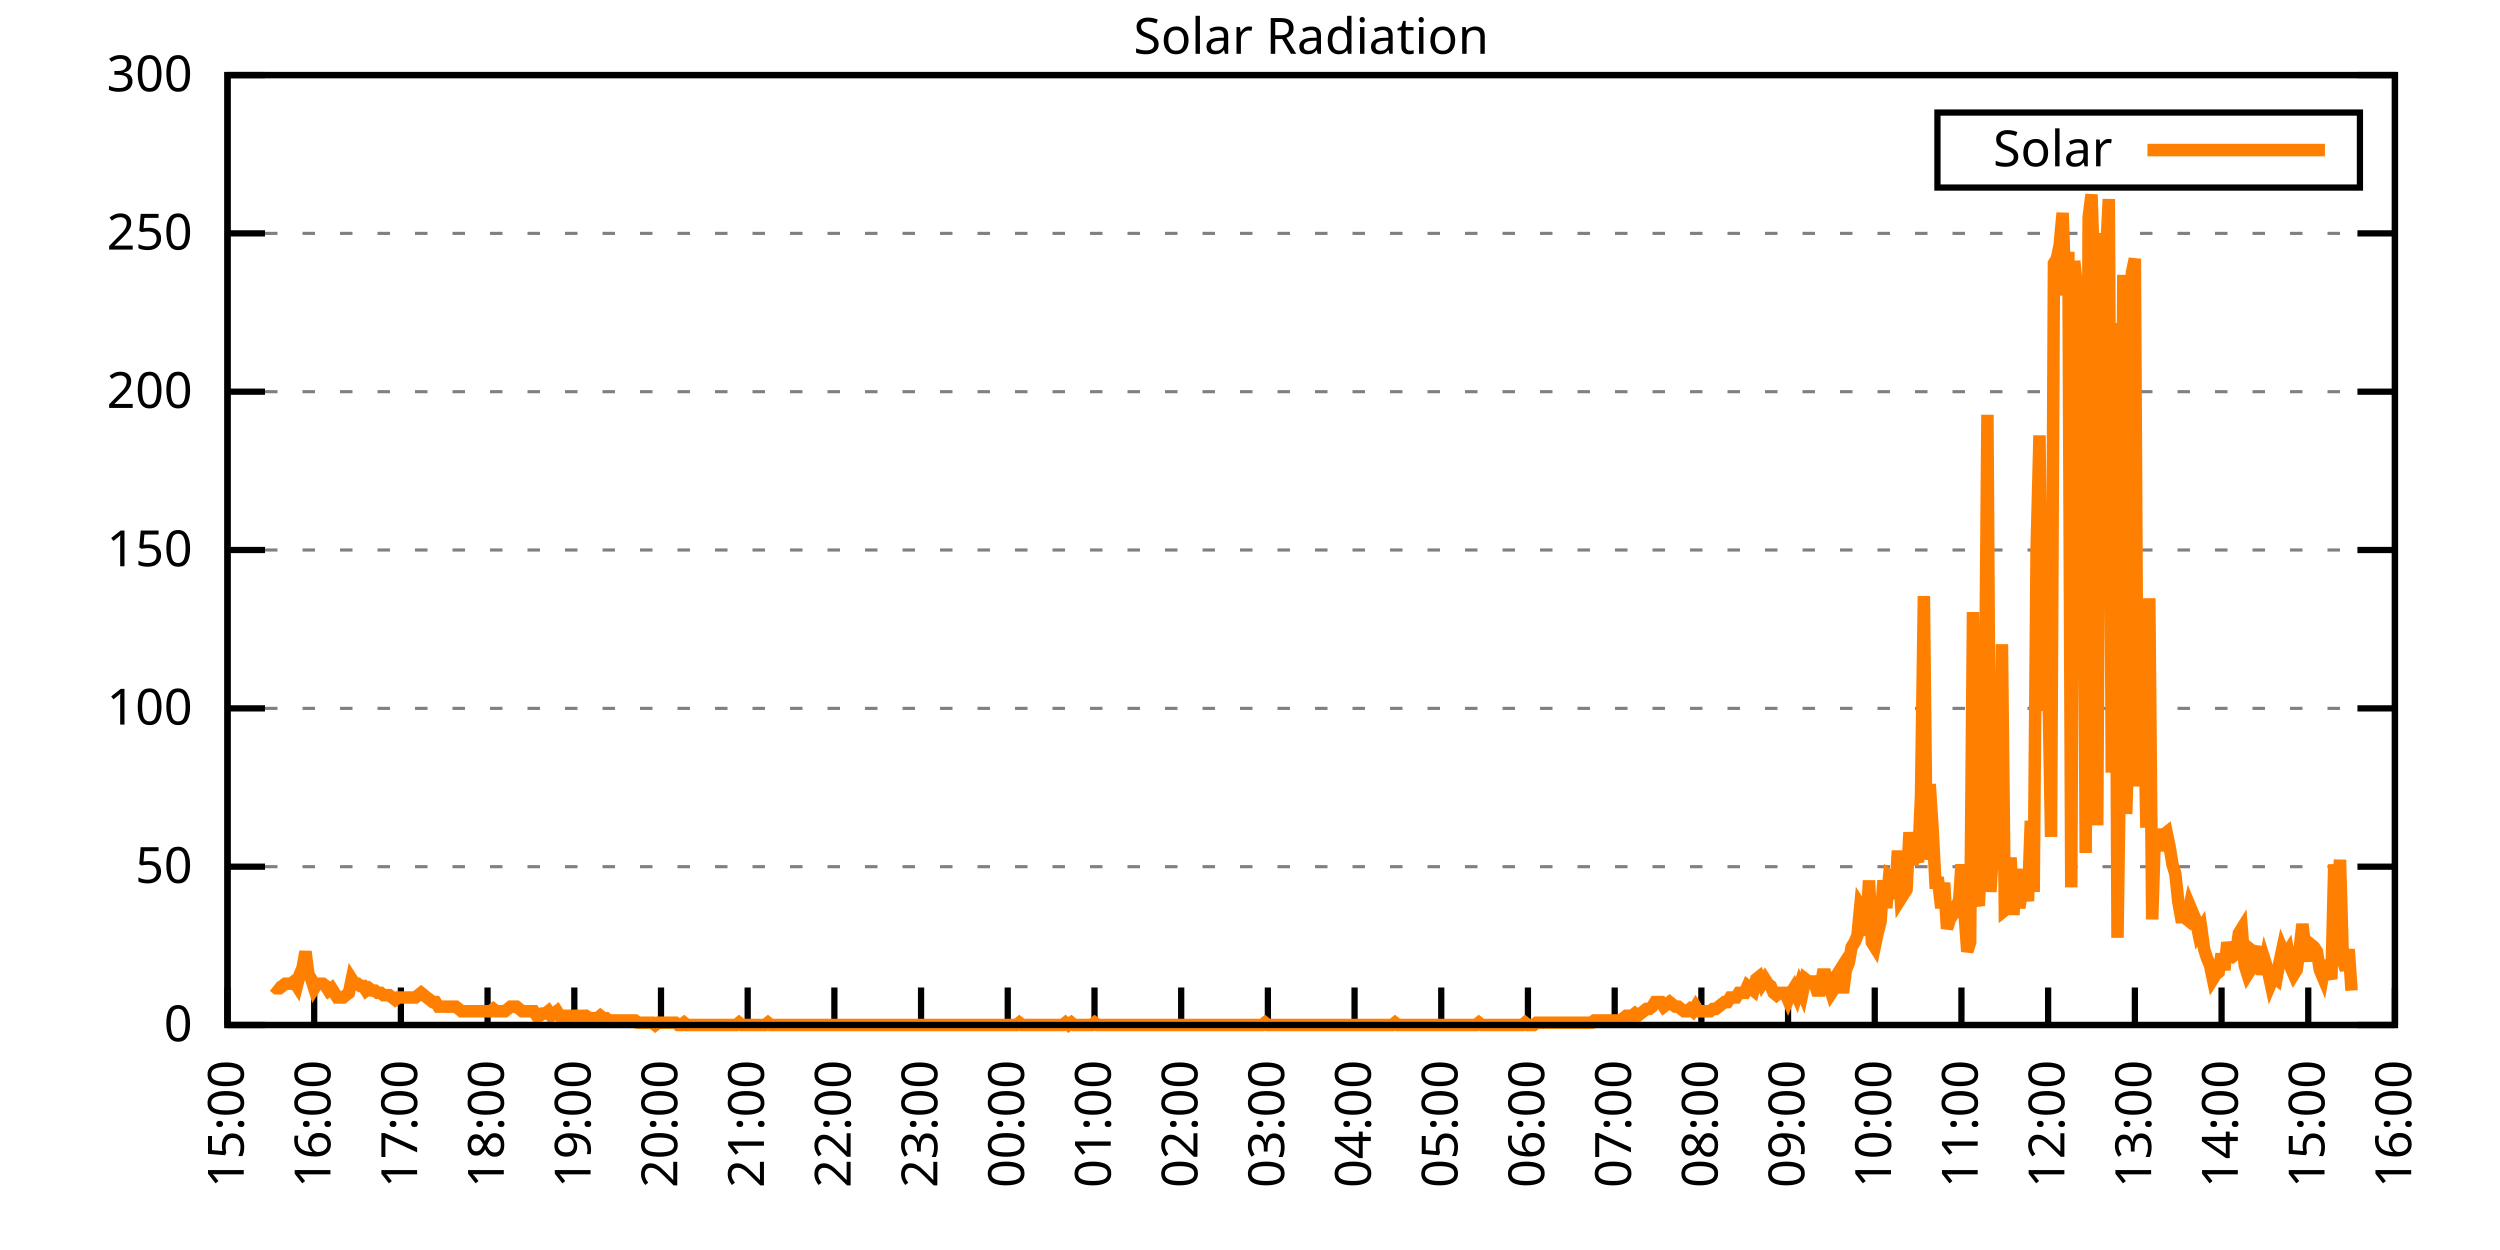
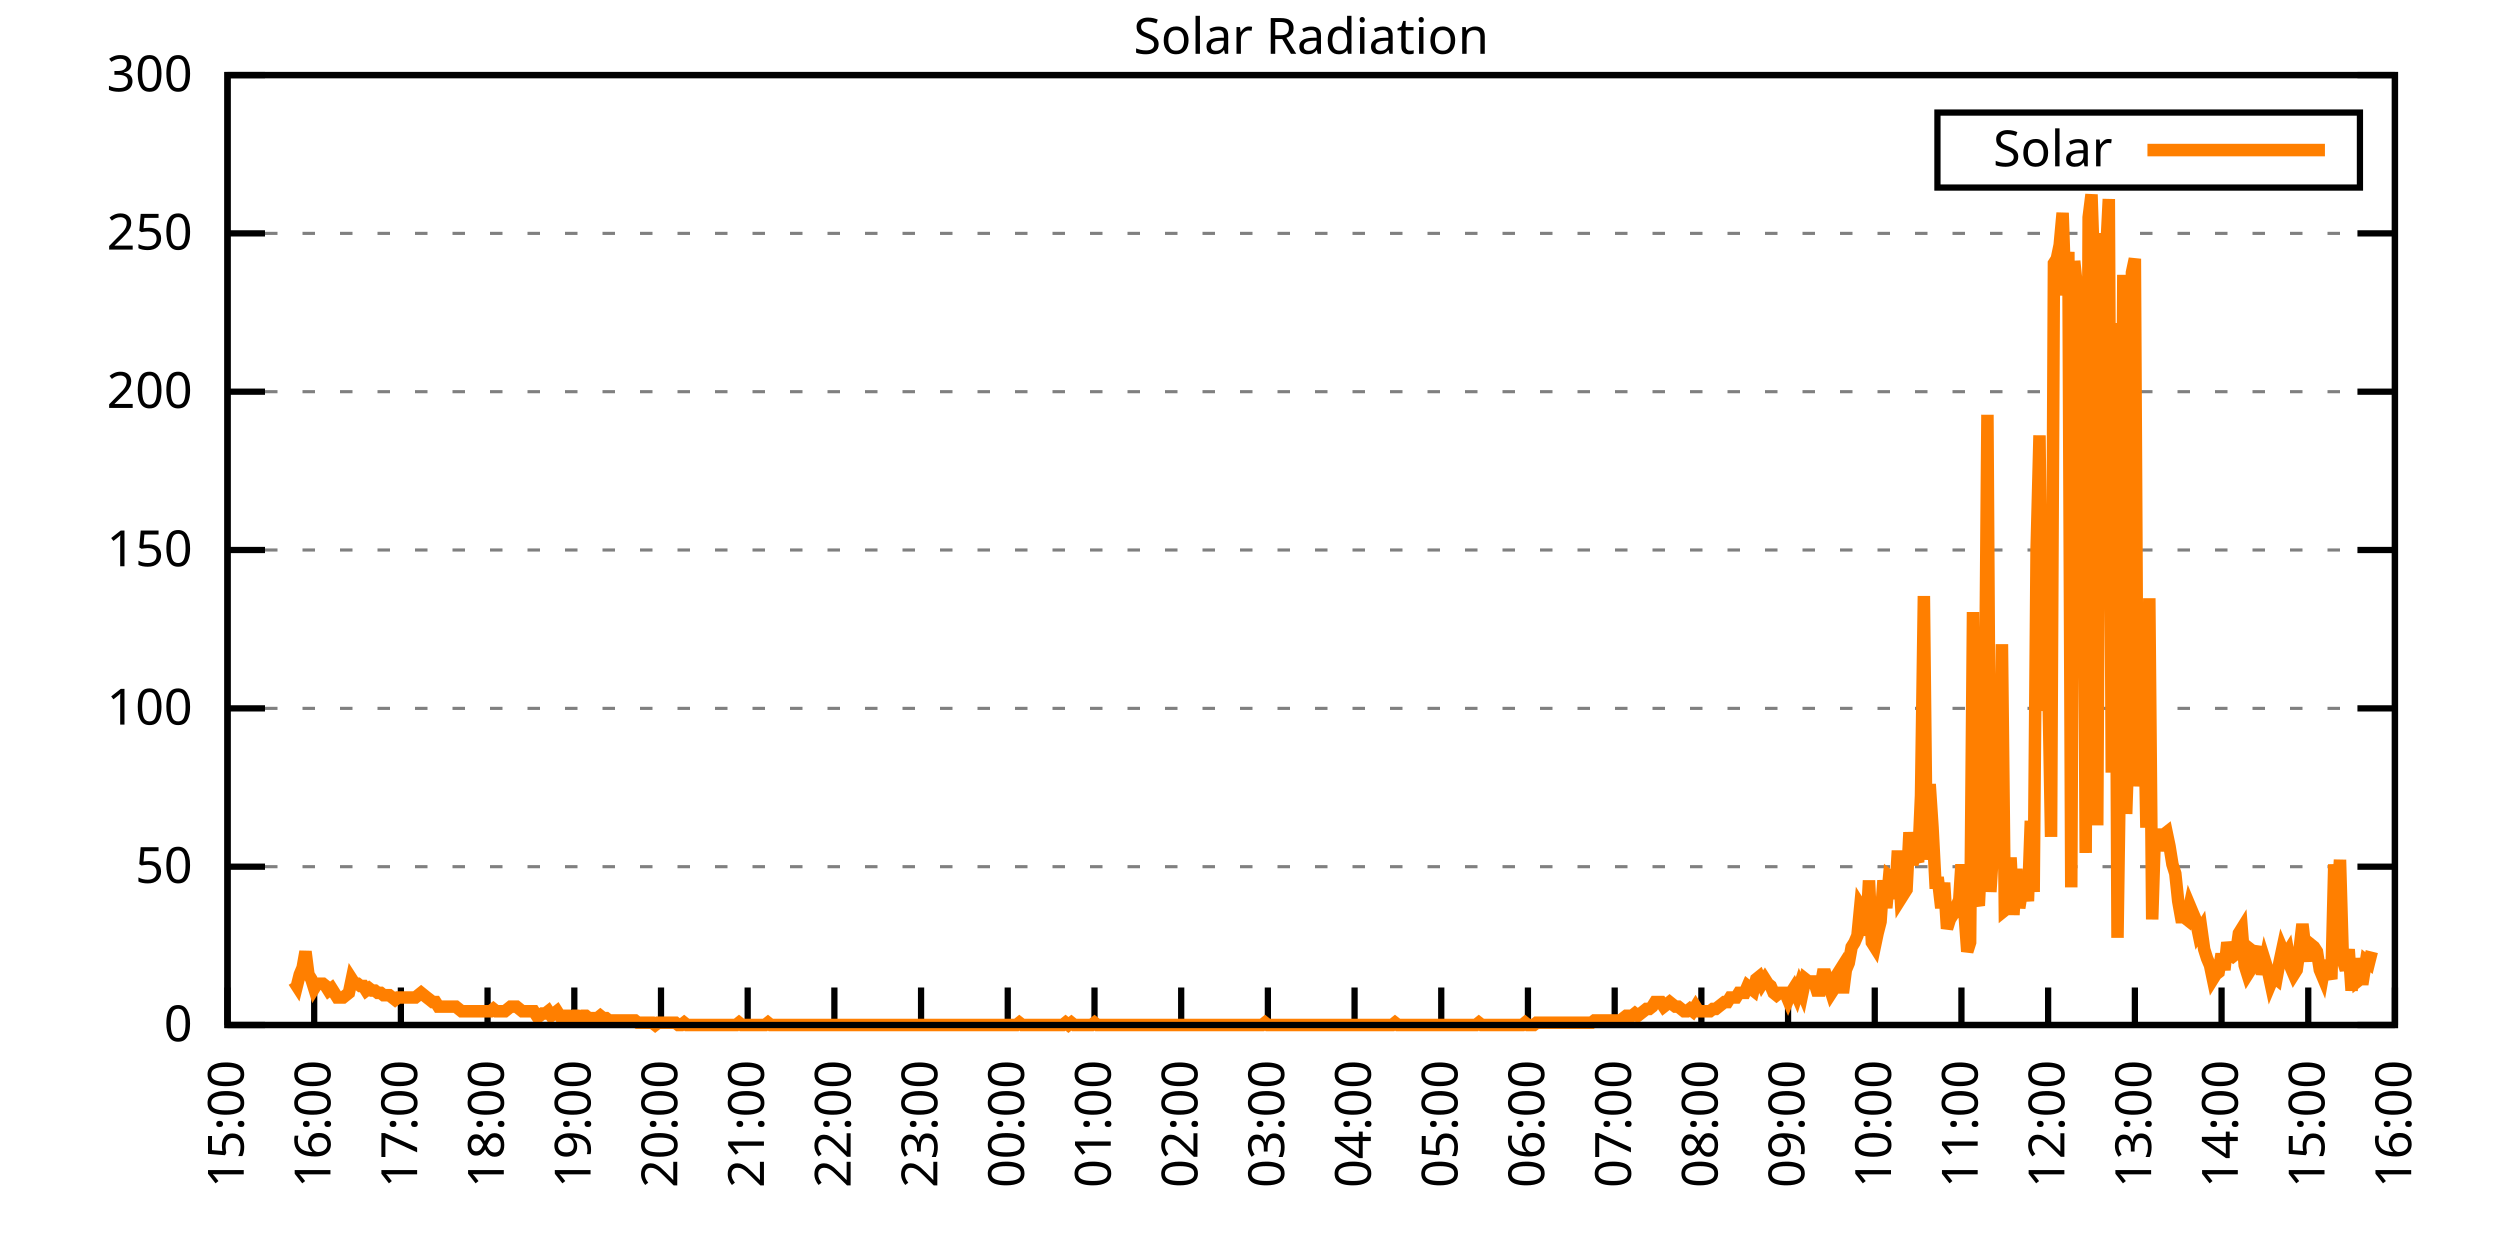
<svg xmlns="http://www.w3.org/2000/svg" xmlns:xlink="http://www.w3.org/1999/xlink" width="400" height="200" viewBox="0 0 400 200">
  <g id="gnuplot_canvas">
    <rect x="0" y="0" width="400" height="200" fill="none" />
    <defs>
      <circle id="gpDot" r="0.5" stroke-width="0.5" stroke="currentColor" />
      <path id="gpPt0" stroke-width="0.333" stroke="currentColor" d="M-1,0 h2 M0,-1 v2" />
      <path id="gpPt1" stroke-width="0.333" stroke="currentColor" d="M-1,-1 L1,1 M1,-1 L-1,1" />
      <path id="gpPt2" stroke-width="0.333" stroke="currentColor" d="M-1,0 L1,0 M0,-1 L0,1 M-1,-1 L1,1 M-1,1 L1,-1" />
      <rect id="gpPt3" stroke-width="0.333" stroke="currentColor" x="-1" y="-1" width="2" height="2" />
      <rect id="gpPt4" stroke-width="0.333" stroke="currentColor" fill="currentColor" x="-1" y="-1" width="2" height="2" />
      <circle id="gpPt5" stroke-width="0.333" stroke="currentColor" cx="0" cy="0" r="1" />
      <use xlink:href="#gpPt5" id="gpPt6" fill="currentColor" stroke="none" />
      <path id="gpPt7" stroke-width="0.333" stroke="currentColor" d="M0,-1.33 L-1.33,0.67 L1.33,0.67 z" />
      <use xlink:href="#gpPt7" id="gpPt8" fill="currentColor" stroke="none" />
      <use xlink:href="#gpPt7" id="gpPt9" stroke="currentColor" transform="rotate(180)" />
      <use xlink:href="#gpPt9" id="gpPt10" fill="currentColor" stroke="none" />
      <use xlink:href="#gpPt3" id="gpPt11" stroke="currentColor" transform="rotate(45)" />
      <use xlink:href="#gpPt11" id="gpPt12" fill="currentColor" stroke="none" />
      <path id="gpPt13" stroke-width="0.333" stroke="currentColor" d="M0,1.330 L1.265,0.411 L0.782,-1.067 L-0.782,-1.076 L-1.265,0.411 z" />
      <use xlink:href="#gpPt13" id="gpPt14" fill="currentColor" stroke="none" />
      <filter id="textbox" filterUnits="objectBoundingBox" x="0" y="0" height="1" width="1">
        <feFlood flood-color="white" flood-opacity="1" result="bgnd" />
        <feComposite in="SourceGraphic" in2="bgnd" operator="atop" />
      </filter>
      <filter id="greybox" filterUnits="objectBoundingBox" x="0" y="0" height="1" width="1">
        <feFlood flood-color="lightgrey" flood-opacity="1" result="grey" />
        <feComposite in="SourceGraphic" in2="grey" operator="atop" />
      </filter>
    </defs>
    <g fill="none" color="white" stroke="currentColor" stroke-width="1.00" stroke-linecap="butt" stroke-linejoin="miter">
</g>
    <g fill="none" color="black" stroke="currentColor" stroke-width="1.00" stroke-linecap="butt" stroke-linejoin="miter">
      <g stroke="none" shape-rendering="crispEdges">
        <polygon fill="rgb(255, 255, 255)" points="36.40,164.00 383.18,164.00 383.18,12.02 36.40,12.02 " />
      </g>
    </g>
    <g fill="none" color="black" stroke="currentColor" stroke-width="1.00" stroke-linecap="butt" stroke-linejoin="miter">
</g>
    <g fill="none" color="black" stroke="black" stroke-width="0.50" stroke-linecap="butt" stroke-linejoin="miter">
</g>
    <g fill="none" color="gray" stroke="currentColor" stroke-width="0.50" stroke-linecap="butt" stroke-linejoin="miter">
      <path stroke="gray" stroke-dasharray="2,4" class="gridline" d="M36.40,164.00 L383.19,164.00  " />
    </g>
    <g fill="none" color="gray" stroke="gray" stroke-width="1.00" stroke-linecap="butt" stroke-linejoin="miter">
</g>
    <g fill="none" color="black" stroke="currentColor" stroke-width="1.00" stroke-linecap="butt" stroke-linejoin="miter">
      <path stroke="black" d="M36.40,164.00 L42.40,164.00 M383.19,164.00 L377.19,164.00  " />
      <g transform="translate(30.80,166.60)" stroke="none" fill="black" font-family="Sans" font-size="8.00" text-anchor="end">
        <text>
          <tspan font-family="Sans"> 0</tspan>
        </text>
      </g>
    </g>
    <g fill="none" color="black" stroke="currentColor" stroke-width="1.00" stroke-linecap="butt" stroke-linejoin="miter">
</g>
    <g fill="none" color="black" stroke="black" stroke-width="0.50" stroke-linecap="butt" stroke-linejoin="miter">
</g>
    <g fill="none" color="gray" stroke="currentColor" stroke-width="0.50" stroke-linecap="butt" stroke-linejoin="miter">
      <path stroke="gray" stroke-dasharray="2,4" class="gridline" d="M36.40,138.67 L383.19,138.67  " />
    </g>
    <g fill="none" color="gray" stroke="gray" stroke-width="1.00" stroke-linecap="butt" stroke-linejoin="miter">
</g>
    <g fill="none" color="black" stroke="currentColor" stroke-width="1.00" stroke-linecap="butt" stroke-linejoin="miter">
      <path stroke="black" d="M36.40,138.67 L42.40,138.67 M383.19,138.67 L377.19,138.67  " />
      <g transform="translate(30.80,141.27)" stroke="none" fill="black" font-family="Sans" font-size="8.00" text-anchor="end">
        <text>
          <tspan font-family="Sans"> 50</tspan>
        </text>
      </g>
    </g>
    <g fill="none" color="black" stroke="currentColor" stroke-width="1.00" stroke-linecap="butt" stroke-linejoin="miter">
</g>
    <g fill="none" color="black" stroke="black" stroke-width="0.50" stroke-linecap="butt" stroke-linejoin="miter">
</g>
    <g fill="none" color="gray" stroke="currentColor" stroke-width="0.50" stroke-linecap="butt" stroke-linejoin="miter">
      <path stroke="gray" stroke-dasharray="2,4" class="gridline" d="M36.40,113.34 L383.19,113.34  " />
    </g>
    <g fill="none" color="gray" stroke="gray" stroke-width="1.00" stroke-linecap="butt" stroke-linejoin="miter">
</g>
    <g fill="none" color="black" stroke="currentColor" stroke-width="1.00" stroke-linecap="butt" stroke-linejoin="miter">
      <path stroke="black" d="M36.40,113.34 L42.40,113.34 M383.19,113.34 L377.19,113.34  " />
      <g transform="translate(30.80,115.94)" stroke="none" fill="black" font-family="Sans" font-size="8.00" text-anchor="end">
        <text>
          <tspan font-family="Sans"> 100</tspan>
        </text>
      </g>
    </g>
    <g fill="none" color="black" stroke="currentColor" stroke-width="1.00" stroke-linecap="butt" stroke-linejoin="miter">
</g>
    <g fill="none" color="black" stroke="black" stroke-width="0.50" stroke-linecap="butt" stroke-linejoin="miter">
</g>
    <g fill="none" color="gray" stroke="currentColor" stroke-width="0.50" stroke-linecap="butt" stroke-linejoin="miter">
      <path stroke="gray" stroke-dasharray="2,4" class="gridline" d="M36.40,88.00 L383.19,88.00  " />
    </g>
    <g fill="none" color="gray" stroke="gray" stroke-width="1.00" stroke-linecap="butt" stroke-linejoin="miter">
</g>
    <g fill="none" color="black" stroke="currentColor" stroke-width="1.00" stroke-linecap="butt" stroke-linejoin="miter">
      <path stroke="black" d="M36.40,88.00 L42.40,88.00 M383.19,88.00 L377.19,88.00  " />
      <g transform="translate(30.80,90.60)" stroke="none" fill="black" font-family="Sans" font-size="8.00" text-anchor="end">
        <text>
          <tspan font-family="Sans"> 150</tspan>
        </text>
      </g>
    </g>
    <g fill="none" color="black" stroke="currentColor" stroke-width="1.00" stroke-linecap="butt" stroke-linejoin="miter">
</g>
    <g fill="none" color="black" stroke="black" stroke-width="0.50" stroke-linecap="butt" stroke-linejoin="miter">
</g>
    <g fill="none" color="gray" stroke="currentColor" stroke-width="0.50" stroke-linecap="butt" stroke-linejoin="miter">
      <path stroke="gray" stroke-dasharray="2,4" class="gridline" d="M36.40,62.67 L383.19,62.67  " />
    </g>
    <g fill="none" color="gray" stroke="gray" stroke-width="1.00" stroke-linecap="butt" stroke-linejoin="miter">
</g>
    <g fill="none" color="black" stroke="currentColor" stroke-width="1.00" stroke-linecap="butt" stroke-linejoin="miter">
      <path stroke="black" d="M36.40,62.67 L42.40,62.67 M383.19,62.67 L377.19,62.67  " />
      <g transform="translate(30.80,65.27)" stroke="none" fill="black" font-family="Sans" font-size="8.00" text-anchor="end">
        <text>
          <tspan font-family="Sans"> 200</tspan>
        </text>
      </g>
    </g>
    <g fill="none" color="black" stroke="currentColor" stroke-width="1.00" stroke-linecap="butt" stroke-linejoin="miter">
</g>
    <g fill="none" color="black" stroke="black" stroke-width="0.50" stroke-linecap="butt" stroke-linejoin="miter">
</g>
    <g fill="none" color="gray" stroke="currentColor" stroke-width="0.50" stroke-linecap="butt" stroke-linejoin="miter">
      <path stroke="gray" stroke-dasharray="2,4" class="gridline" d="M36.40,37.34 L383.19,37.34  " />
    </g>
    <g fill="none" color="gray" stroke="gray" stroke-width="1.00" stroke-linecap="butt" stroke-linejoin="miter">
</g>
    <g fill="none" color="black" stroke="currentColor" stroke-width="1.00" stroke-linecap="butt" stroke-linejoin="miter">
      <path stroke="black" d="M36.40,37.34 L42.40,37.34 M383.19,37.34 L377.19,37.34  " />
      <g transform="translate(30.80,39.94)" stroke="none" fill="black" font-family="Sans" font-size="8.00" text-anchor="end">
        <text>
          <tspan font-family="Sans"> 250</tspan>
        </text>
      </g>
    </g>
    <g fill="none" color="black" stroke="currentColor" stroke-width="1.00" stroke-linecap="butt" stroke-linejoin="miter">
</g>
    <g fill="none" color="black" stroke="black" stroke-width="0.50" stroke-linecap="butt" stroke-linejoin="miter">
</g>
    <g fill="none" color="gray" stroke="currentColor" stroke-width="0.50" stroke-linecap="butt" stroke-linejoin="miter">
      <path stroke="gray" stroke-dasharray="2,4" class="gridline" d="M36.40,12.01 L383.19,12.01  " />
    </g>
    <g fill="none" color="gray" stroke="gray" stroke-width="1.00" stroke-linecap="butt" stroke-linejoin="miter">
</g>
    <g fill="none" color="black" stroke="currentColor" stroke-width="1.00" stroke-linecap="butt" stroke-linejoin="miter">
      <path stroke="black" d="M36.40,12.01 L42.40,12.01 M383.19,12.01 L377.19,12.01  " />
      <g transform="translate(30.80,14.61)" stroke="none" fill="black" font-family="Sans" font-size="8.00" text-anchor="end">
        <text>
          <tspan font-family="Sans"> 300</tspan>
        </text>
      </g>
    </g>
    <g fill="none" color="black" stroke="currentColor" stroke-width="1.00" stroke-linecap="butt" stroke-linejoin="miter">
      <path stroke="black" d="M36.40,164.00 L36.40,158.00  " />
      <g transform="translate(39.00,169.60) rotate(270.00)" stroke="none" fill="black" font-family="Sans" font-size="8.00" text-anchor="end">
        <text>
          <tspan font-family="Sans">15:00</tspan>
        </text>
      </g>
    </g>
    <g fill="none" color="black" stroke="currentColor" stroke-width="1.00" stroke-linecap="butt" stroke-linejoin="miter">
      <path stroke="black" d="M50.27,164.00 L50.27,158.00  " />
      <g transform="translate(52.87,169.60) rotate(270.00)" stroke="none" fill="black" font-family="Sans" font-size="8.00" text-anchor="end">
        <text>
          <tspan font-family="Sans">16:00</tspan>
        </text>
      </g>
    </g>
    <g fill="none" color="black" stroke="currentColor" stroke-width="1.00" stroke-linecap="butt" stroke-linejoin="miter">
      <path stroke="black" d="M64.14,164.00 L64.14,158.00  " />
      <g transform="translate(66.74,169.60) rotate(270.00)" stroke="none" fill="black" font-family="Sans" font-size="8.00" text-anchor="end">
        <text>
          <tspan font-family="Sans">17:00</tspan>
        </text>
      </g>
    </g>
    <g fill="none" color="black" stroke="currentColor" stroke-width="1.00" stroke-linecap="butt" stroke-linejoin="miter">
      <path stroke="black" d="M78.01,164.00 L78.01,158.00  " />
      <g transform="translate(80.61,169.60) rotate(270.00)" stroke="none" fill="black" font-family="Sans" font-size="8.00" text-anchor="end">
        <text>
          <tspan font-family="Sans">18:00</tspan>
        </text>
      </g>
    </g>
    <g fill="none" color="black" stroke="currentColor" stroke-width="1.00" stroke-linecap="butt" stroke-linejoin="miter">
      <path stroke="black" d="M91.89,164.00 L91.89,158.00  " />
      <g transform="translate(94.49,169.60) rotate(270.00)" stroke="none" fill="black" font-family="Sans" font-size="8.00" text-anchor="end">
        <text>
          <tspan font-family="Sans">19:00</tspan>
        </text>
      </g>
    </g>
    <g fill="none" color="black" stroke="currentColor" stroke-width="1.00" stroke-linecap="butt" stroke-linejoin="miter">
      <path stroke="black" d="M105.76,164.00 L105.76,158.00  " />
      <g transform="translate(108.36,169.60) rotate(270.00)" stroke="none" fill="black" font-family="Sans" font-size="8.00" text-anchor="end">
        <text>
          <tspan font-family="Sans">20:00</tspan>
        </text>
      </g>
    </g>
    <g fill="none" color="black" stroke="currentColor" stroke-width="1.00" stroke-linecap="butt" stroke-linejoin="miter">
      <path stroke="black" d="M119.63,164.00 L119.63,158.00  " />
      <g transform="translate(122.23,169.60) rotate(270.00)" stroke="none" fill="black" font-family="Sans" font-size="8.00" text-anchor="end">
        <text>
          <tspan font-family="Sans">21:00</tspan>
        </text>
      </g>
    </g>
    <g fill="none" color="black" stroke="currentColor" stroke-width="1.00" stroke-linecap="butt" stroke-linejoin="miter">
      <path stroke="black" d="M133.50,164.00 L133.50,158.00  " />
      <g transform="translate(136.10,169.60) rotate(270.00)" stroke="none" fill="black" font-family="Sans" font-size="8.00" text-anchor="end">
        <text>
          <tspan font-family="Sans">22:00</tspan>
        </text>
      </g>
    </g>
    <g fill="none" color="black" stroke="currentColor" stroke-width="1.00" stroke-linecap="butt" stroke-linejoin="miter">
      <path stroke="black" d="M147.37,164.00 L147.37,158.00  " />
      <g transform="translate(149.97,169.60) rotate(270.00)" stroke="none" fill="black" font-family="Sans" font-size="8.00" text-anchor="end">
        <text>
          <tspan font-family="Sans">23:00</tspan>
        </text>
      </g>
    </g>
    <g fill="none" color="black" stroke="currentColor" stroke-width="1.00" stroke-linecap="butt" stroke-linejoin="miter">
      <path stroke="black" d="M161.24,164.00 L161.24,158.00  " />
      <g transform="translate(163.84,169.60) rotate(270.00)" stroke="none" fill="black" font-family="Sans" font-size="8.00" text-anchor="end">
        <text>
          <tspan font-family="Sans">00:00</tspan>
        </text>
      </g>
    </g>
    <g fill="none" color="black" stroke="currentColor" stroke-width="1.00" stroke-linecap="butt" stroke-linejoin="miter">
      <path stroke="black" d="M175.12,164.00 L175.12,158.00  " />
      <g transform="translate(177.72,169.60) rotate(270.00)" stroke="none" fill="black" font-family="Sans" font-size="8.00" text-anchor="end">
        <text>
          <tspan font-family="Sans">01:00</tspan>
        </text>
      </g>
    </g>
    <g fill="none" color="black" stroke="currentColor" stroke-width="1.00" stroke-linecap="butt" stroke-linejoin="miter">
      <path stroke="black" d="M188.99,164.00 L188.99,158.00  " />
      <g transform="translate(191.59,169.60) rotate(270.00)" stroke="none" fill="black" font-family="Sans" font-size="8.00" text-anchor="end">
        <text>
          <tspan font-family="Sans">02:00</tspan>
        </text>
      </g>
    </g>
    <g fill="none" color="black" stroke="currentColor" stroke-width="1.00" stroke-linecap="butt" stroke-linejoin="miter">
      <path stroke="black" d="M202.86,164.00 L202.86,158.00  " />
      <g transform="translate(205.46,169.60) rotate(270.00)" stroke="none" fill="black" font-family="Sans" font-size="8.00" text-anchor="end">
        <text>
          <tspan font-family="Sans">03:00</tspan>
        </text>
      </g>
    </g>
    <g fill="none" color="black" stroke="currentColor" stroke-width="1.00" stroke-linecap="butt" stroke-linejoin="miter">
      <path stroke="black" d="M216.73,164.00 L216.73,158.00  " />
      <g transform="translate(219.33,169.60) rotate(270.00)" stroke="none" fill="black" font-family="Sans" font-size="8.00" text-anchor="end">
        <text>
          <tspan font-family="Sans">04:00</tspan>
        </text>
      </g>
    </g>
    <g fill="none" color="black" stroke="currentColor" stroke-width="1.00" stroke-linecap="butt" stroke-linejoin="miter">
      <path stroke="black" d="M230.60,164.00 L230.60,158.00  " />
      <g transform="translate(233.20,169.60) rotate(270.00)" stroke="none" fill="black" font-family="Sans" font-size="8.00" text-anchor="end">
        <text>
          <tspan font-family="Sans">05:00</tspan>
        </text>
      </g>
    </g>
    <g fill="none" color="black" stroke="currentColor" stroke-width="1.00" stroke-linecap="butt" stroke-linejoin="miter">
      <path stroke="black" d="M244.47,164.00 L244.47,158.00  " />
      <g transform="translate(247.07,169.60) rotate(270.00)" stroke="none" fill="black" font-family="Sans" font-size="8.00" text-anchor="end">
        <text>
          <tspan font-family="Sans">06:00</tspan>
        </text>
      </g>
    </g>
    <g fill="none" color="black" stroke="currentColor" stroke-width="1.00" stroke-linecap="butt" stroke-linejoin="miter">
      <path stroke="black" d="M258.35,164.00 L258.35,158.00  " />
      <g transform="translate(260.95,169.60) rotate(270.00)" stroke="none" fill="black" font-family="Sans" font-size="8.00" text-anchor="end">
        <text>
          <tspan font-family="Sans">07:00</tspan>
        </text>
      </g>
    </g>
    <g fill="none" color="black" stroke="currentColor" stroke-width="1.00" stroke-linecap="butt" stroke-linejoin="miter">
      <path stroke="black" d="M272.22,164.00 L272.22,158.00  " />
      <g transform="translate(274.82,169.60) rotate(270.00)" stroke="none" fill="black" font-family="Sans" font-size="8.00" text-anchor="end">
        <text>
          <tspan font-family="Sans">08:00</tspan>
        </text>
      </g>
    </g>
    <g fill="none" color="black" stroke="currentColor" stroke-width="1.00" stroke-linecap="butt" stroke-linejoin="miter">
      <path stroke="black" d="M286.09,164.00 L286.09,158.00  " />
      <g transform="translate(288.69,169.60) rotate(270.00)" stroke="none" fill="black" font-family="Sans" font-size="8.00" text-anchor="end">
        <text>
          <tspan font-family="Sans">09:00</tspan>
        </text>
      </g>
    </g>
    <g fill="none" color="black" stroke="currentColor" stroke-width="1.00" stroke-linecap="butt" stroke-linejoin="miter">
      <path stroke="black" d="M299.96,164.00 L299.96,158.00  " />
      <g transform="translate(302.56,169.60) rotate(270.00)" stroke="none" fill="black" font-family="Sans" font-size="8.00" text-anchor="end">
        <text>
          <tspan font-family="Sans">10:00</tspan>
        </text>
      </g>
    </g>
    <g fill="none" color="black" stroke="currentColor" stroke-width="1.00" stroke-linecap="butt" stroke-linejoin="miter">
      <path stroke="black" d="M313.83,164.00 L313.83,158.00  " />
      <g transform="translate(316.43,169.60) rotate(270.00)" stroke="none" fill="black" font-family="Sans" font-size="8.00" text-anchor="end">
        <text>
          <tspan font-family="Sans">11:00</tspan>
        </text>
      </g>
    </g>
    <g fill="none" color="black" stroke="currentColor" stroke-width="1.00" stroke-linecap="butt" stroke-linejoin="miter">
      <path stroke="black" d="M327.70,164.00 L327.70,158.00  " />
      <g transform="translate(330.30,169.60) rotate(270.00)" stroke="none" fill="black" font-family="Sans" font-size="8.00" text-anchor="end">
        <text>
          <tspan font-family="Sans">12:00</tspan>
        </text>
      </g>
    </g>
    <g fill="none" color="black" stroke="currentColor" stroke-width="1.00" stroke-linecap="butt" stroke-linejoin="miter">
      <path stroke="black" d="M341.58,164.00 L341.58,158.00  " />
      <g transform="translate(344.18,169.60) rotate(270.00)" stroke="none" fill="black" font-family="Sans" font-size="8.00" text-anchor="end">
        <text>
          <tspan font-family="Sans">13:00</tspan>
        </text>
      </g>
    </g>
    <g fill="none" color="black" stroke="currentColor" stroke-width="1.00" stroke-linecap="butt" stroke-linejoin="miter">
      <path stroke="black" d="M355.45,164.00 L355.45,158.00  " />
      <g transform="translate(358.05,169.60) rotate(270.00)" stroke="none" fill="black" font-family="Sans" font-size="8.00" text-anchor="end">
        <text>
          <tspan font-family="Sans">14:00</tspan>
        </text>
      </g>
    </g>
    <g fill="none" color="black" stroke="currentColor" stroke-width="1.00" stroke-linecap="butt" stroke-linejoin="miter">
      <path stroke="black" d="M369.32,164.00 L369.32,158.00  " />
      <g transform="translate(371.92,169.60) rotate(270.00)" stroke="none" fill="black" font-family="Sans" font-size="8.00" text-anchor="end">
        <text>
          <tspan font-family="Sans">15:00</tspan>
        </text>
      </g>
    </g>
    <g fill="none" color="black" stroke="currentColor" stroke-width="1.00" stroke-linecap="butt" stroke-linejoin="miter">
      <path stroke="black" d="M383.19,164.00 L383.19,158.00  " />
      <g transform="translate(385.79,169.60) rotate(270.00)" stroke="none" fill="black" font-family="Sans" font-size="8.00" text-anchor="end">
        <text>
          <tspan font-family="Sans">16:00</tspan>
        </text>
      </g>
    </g>
    <g fill="none" color="black" stroke="currentColor" stroke-width="1.00" stroke-linecap="butt" stroke-linejoin="miter">
</g>
    <g fill="none" color="black" stroke="currentColor" stroke-width="1.00" stroke-linecap="butt" stroke-linejoin="miter">
      <path stroke="black" d="M36.40,12.01 L36.40,164.00 L383.19,164.00 L383.19,12.01 L36.40,12.01 Z  " />
    </g>
    <g fill="none" color="black" stroke="currentColor" stroke-width="1.00" stroke-linecap="butt" stroke-linejoin="miter">
</g>
    <g fill="none" color="black" stroke="currentColor" stroke-width="1.00" stroke-linecap="butt" stroke-linejoin="miter">
      <path stroke="black" d="M309.99,30.01 L309.99,18.01 L377.59,18.01 L377.59,30.01 L309.99,30.01 Z  " />
    </g>
    <g id="Solar_Radiation_plot_1">
      <g fill="none" color="white" stroke="black" stroke-width="2.00" stroke-linecap="butt" stroke-linejoin="miter">
</g>
      <g fill="none" color="black" stroke="currentColor" stroke-width="2.00" stroke-linecap="butt" stroke-linejoin="miter">
        <g transform="translate(337.99,26.61)" stroke="none" fill="black" font-family="Sans" font-size="8.00" text-anchor="end">
          <text>
            <tspan font-family="Sans">Solar</tspan>
          </text>
        </g>
      </g>
      <g fill="none" color="black" stroke="currentColor" stroke-width="2.00" stroke-linecap="butt" stroke-linejoin="miter">
-         <path stroke="rgb(255, 127,   0)" d="M343.59,24.01 L371.99,24.01 M43.80,157.76 L44.26,158.13 L44.72,158.13 L45.19,157.76 L45.65,157.39 L46.11,157.39   L46.57,157.39 L47.03,157.03 L47.50,157.76 L47.96,155.92 L48.42,154.82 L48.88,152.25 L49.35,155.92 L49.81,156.66   L50.27,158.13 L50.73,157.39 L51.20,157.39 L51.66,157.39 L52.12,157.76 L52.58,158.49 L53.05,158.13 L53.51,158.86   L53.97,159.60 L54.43,159.60 L54.90,159.60 L55.36,159.23 L55.82,158.86 L56.28,156.66 L56.75,157.39 L57.21,157.39   L57.67,157.76 L58.13,157.76 L58.59,158.49 L59.06,158.13 L59.52,158.49 L59.98,158.49 L60.44,158.86 L60.91,158.86   L61.37,159.23 L61.83,159.23 L62.29,159.23 L62.76,159.60 L63.22,159.96 L63.68,159.60 L64.14,159.60 L64.61,159.60   L65.07,159.60 L65.53,159.60 L65.99,159.60 L66.46,159.60 L66.92,159.23 L67.38,158.86 L67.84,159.23 L68.30,159.60   L68.77,159.96 L69.23,160.33 L69.69,160.33 L70.15,161.06 L70.62,161.06 L71.08,161.06 L71.54,161.06 L72.00,161.06   L72.47,161.06 L72.93,161.06 L73.39,161.43 L73.85,161.80 L74.32,161.80 L74.78,161.80 L75.24,161.80 L75.70,161.80   L76.17,161.80 L76.63,161.80 L77.09,161.80 L77.55,161.80 L78.01,161.80 L78.48,161.80 L78.94,161.43 L79.40,161.80   L79.86,161.80 L80.33,161.80 L80.79,161.80 L81.25,161.43 L81.71,161.06 L82.18,161.06 L82.64,161.06 L83.10,161.43   L83.56,161.80 L84.03,161.80 L84.49,161.80 L84.95,161.80 L85.41,161.80 L85.88,162.53 L86.34,162.53 L86.80,162.16   L87.26,162.16 L87.72,161.80 L88.19,162.53 L88.65,162.16 L89.11,161.80 L89.57,162.53 L90.04,162.53 L90.50,162.53   L90.96,162.53 L91.42,162.90 L91.89,162.53 L92.35,162.53 L92.81,162.90 L93.27,162.53 L93.74,162.53 L94.20,162.90   L94.66,162.90 L95.12,162.90 L95.59,162.90 L96.05,162.53 L96.51,162.90 L96.97,162.90 L97.44,163.27 L97.90,163.27   L98.36,163.27 L98.82,163.27 L99.28,163.27 L99.75,163.27 L100.21,163.27 L100.67,163.27 L101.13,163.27 L101.60,163.27   L102.06,163.63 L102.52,163.63 L102.98,163.63 L103.45,163.63 L103.91,163.63 L104.37,163.63 L104.83,164.00 L105.30,163.63   L105.76,163.63 L106.22,163.63 L106.68,163.63 L107.15,163.63 L107.61,163.63 L108.07,163.63 L108.53,164.00 L108.99,164.00   L109.46,163.63 L109.92,164.00 L110.38,164.00 L110.84,164.00 L111.31,164.00 L111.77,164.00 L112.23,164.00 L112.69,164.00   L113.16,164.00 L113.62,164.00 L114.08,164.00 L114.54,164.00 L115.01,164.00 L115.47,164.00 L115.93,164.00 L116.39,164.00   L116.86,164.00 L117.32,164.00 L117.78,164.00 L118.24,163.63 L118.70,164.00 L119.17,164.00 L119.63,164.00 L120.09,164.00   L120.55,164.00 L121.02,164.00 L121.48,164.00 L121.94,164.00 L122.40,164.00 L122.87,163.63 L123.33,164.00 L123.79,164.00   L124.25,164.00 L124.72,164.00 L125.18,164.00 L125.64,164.00 L126.10,164.00 L126.57,164.00 L127.03,164.00 L127.49,164.00   L127.95,164.00 L128.41,164.00 L128.88,164.00 L129.34,164.00 L129.80,164.00 L130.26,164.00 L130.73,164.00 L131.19,164.00   L131.65,164.00 L132.11,164.00 L132.58,164.00 L133.04,164.00 L133.50,164.00 L133.96,164.00 L134.43,164.00 L134.89,164.00   L135.35,164.00 L135.81,164.00 L136.28,164.00 L136.74,164.00 L137.20,164.00 L137.66,164.00 L138.13,164.00 L138.59,164.00   L139.05,164.00 L139.51,164.00 L139.97,164.00 L140.44,164.00 L140.90,164.00 L141.36,164.00 L141.82,164.00 L142.29,164.00   L142.75,164.00 L143.21,164.00 L143.67,164.00 L144.14,164.00 L144.60,164.00 L145.06,164.00 L145.52,164.00 L145.99,164.00   L146.45,164.00 L146.91,164.00 L147.37,164.00 L147.84,164.00 L148.30,164.00 L148.76,164.00 L149.22,164.00 L149.68,164.00   L150.15,164.00 L150.61,164.00 L151.07,164.00 L151.53,164.00 L152.00,164.00 L152.46,164.00 L152.92,164.00 L153.38,164.00   L153.85,164.00 L154.31,164.00 L154.77,164.00 L155.23,164.00 L155.70,164.00 L156.16,164.00 L156.62,164.00 L157.08,164.00   L157.55,164.00 L158.01,164.00 L158.47,164.00 L158.93,164.00 L159.39,164.00 L159.86,164.00 L160.32,164.00 L160.78,164.00   L161.24,164.00 L161.71,164.00 L162.17,164.00 L162.63,164.00 L163.09,163.63 L163.56,164.00 L164.02,164.00 L164.48,164.00   L164.94,164.00 L165.41,164.00 L165.87,164.00 L166.33,164.00 L166.79,164.00 L167.26,164.00 L167.72,164.00 L168.18,164.00   L168.64,164.00 L169.10,164.00 L169.57,164.00 L170.03,164.00 L170.49,163.63 L170.95,164.00 L171.42,163.63 L171.88,164.00   L172.34,164.00 L172.80,164.00 L173.27,164.00 L173.73,164.00 L174.19,164.00 L174.65,164.00 L175.12,163.63 L175.58,164.00   L176.04,164.00 L176.50,164.00 L176.97,164.00 L177.43,164.00 L177.89,164.00 L178.35,164.00 L178.82,164.00 L179.28,164.00   L179.74,164.00 L180.20,164.00 L180.66,164.00 L181.13,164.00 L181.59,164.00 L182.05,164.00 L182.51,164.00 L182.98,164.00   L183.44,164.00 L183.90,164.00 L184.36,164.00 L184.83,164.00 L185.29,164.00 L185.75,164.00 L186.21,164.00 L186.68,164.00   L187.14,164.00 L187.60,164.00 L188.06,164.00 L188.53,164.00 L188.99,164.00 L189.45,164.00 L189.91,164.00 L190.37,164.00   L190.84,164.00 L191.30,164.00 L191.76,164.00 L192.22,164.00 L192.69,164.00 L193.15,164.00 L193.61,164.00 L194.07,164.00   L194.54,164.00 L195.00,164.00 L195.46,164.00 L195.92,164.00 L196.39,164.00 L196.85,164.00 L197.31,164.00 L197.77,164.00   L198.24,164.00 L198.70,164.00 L199.16,164.00 L199.62,164.00 L200.08,164.00 L200.55,164.00 L201.01,164.00 L201.47,164.00   L201.93,164.00 L202.40,163.63 L202.86,164.00 L203.32,164.00 L203.78,164.00 L204.25,164.00 L204.71,164.00 L205.17,164.00   L205.63,164.00 L206.10,164.00 L206.56,164.00 L207.02,164.00 L207.48,164.00 L207.95,164.00 L208.41,164.00 L208.87,164.00   L209.33,164.00 L209.80,164.00 L210.26,164.00 L210.72,164.00 L211.18,164.00 L211.64,164.00 L212.11,164.00 L212.57,164.00   L213.03,164.00 L213.49,164.00 L213.96,164.00 L214.42,164.00 L214.88,164.00 L215.34,164.00 L215.81,164.00 L216.27,164.00   L216.73,164.00 L217.19,164.00 L217.66,164.00 L218.12,164.00 L218.58,164.00 L219.04,164.00 L219.51,164.00 L219.97,164.00   L220.43,164.00 L220.89,164.00 L221.35,164.00 L221.82,164.00 L222.28,164.00 L222.74,164.00 L223.20,163.63 L223.67,164.00   L224.13,164.00 L224.59,164.00 L225.05,164.00 L225.52,164.00 L225.98,164.00 L226.44,164.00 L226.90,164.00 L227.37,164.00   L227.83,164.00 L228.29,164.00 L228.75,164.00 L229.22,164.00 L229.68,164.00 L230.14,164.00 L230.60,164.00 L231.06,164.00   L231.53,164.00 L231.99,164.00 L232.45,164.00 L232.91,164.00 L233.38,164.00 L233.84,164.00 L234.30,164.00 L234.76,164.00   L235.23,164.00 L235.69,164.00 L236.15,164.00 L236.61,163.63 L237.08,164.00 L237.54,164.00 L238.00,164.00 L238.46,164.00   L238.93,164.00 L239.39,164.00 L239.85,164.00 L240.31,164.00 L240.77,164.00 L241.24,164.00 L241.70,164.00 L242.16,164.00   L242.62,164.00 L243.09,164.00 L243.55,164.00 L244.01,163.63 L244.47,164.00 L244.94,164.00 L245.40,164.00 L245.86,163.63   L246.32,163.63 L246.79,163.63 L247.25,163.63 L247.71,163.63 L248.17,163.63 L248.64,163.63 L249.10,163.63 L249.56,163.63   L250.02,163.63 L250.49,163.63 L250.95,163.63 L251.41,163.63 L251.87,163.63 L252.33,163.63 L252.80,163.63 L253.26,163.63   L253.72,163.63 L254.18,163.63 L254.65,163.63 L255.11,163.27 L255.57,163.27 L256.03,163.27 L256.50,163.27 L256.96,163.27   L257.42,163.27 L257.88,163.27 L258.35,163.27 L258.81,163.27 L259.27,163.27 L259.73,162.90 L260.20,162.53 L260.66,162.53   L261.12,162.53 L261.58,162.16 L262.04,162.53 L262.51,162.16 L262.97,161.80 L263.43,161.43 L263.89,161.43 L264.36,161.06   L264.82,160.33 L265.28,160.33 L265.74,160.33 L266.21,161.06 L266.67,160.70 L267.13,160.33 L267.59,160.70 L268.06,161.06   L268.52,161.06 L268.98,161.43 L269.44,161.80 L269.91,161.80 L270.37,161.43 L270.83,161.80 L271.29,161.06 L271.75,161.80   L272.22,161.80 L272.68,161.80 L273.14,161.80 L273.60,161.80 L274.07,161.43 L274.53,161.43 L274.99,161.06 L275.45,160.70   L275.92,160.33 L276.38,160.33 L276.84,159.60 L277.30,159.60 L277.77,159.60 L278.23,158.86 L278.69,158.86 L279.15,158.86   L279.62,157.76 L280.08,158.13 L280.54,158.49 L281.00,156.66 L281.46,156.29 L281.93,157.39 L282.39,156.66 L282.85,157.39   L283.31,157.76 L283.78,158.86 L284.24,159.23 L284.70,158.86 L285.16,158.86 L285.63,158.86 L286.09,159.96 L286.55,158.86   L287.01,158.13 L287.48,159.23 L287.94,157.76 L288.40,158.86 L288.86,156.66 L289.33,157.03 L289.79,157.03 L290.25,157.03   L290.71,158.49 L291.18,158.49 L291.64,155.92 L292.10,155.92 L292.56,157.39 L293.02,158.86 L293.49,158.13 L293.95,155.92   L294.41,155.19 L294.87,158.86 L295.34,155.19 L295.80,154.09 L296.26,151.52 L296.72,150.79 L297.19,149.68 L297.65,144.91   L298.11,145.65 L298.57,149.68 L299.04,140.87 L299.50,150.79 L299.96,151.52 L300.42,149.32 L300.89,147.48 L301.35,140.87   L301.81,145.28 L302.27,140.14 L302.73,140.51 L303.20,143.81 L303.66,136.10 L304.12,143.81 L304.58,143.08 L305.05,142.34   L305.51,133.17 L305.97,138.30 L306.43,136.84 L306.90,137.94 L307.36,127.29 L307.82,95.36 L308.28,137.57 L308.75,125.46   L309.21,132.43 L309.67,141.24 L310.13,141.24 L310.60,145.28 L311.06,141.24 L311.52,148.58 L311.98,147.11 L312.44,146.38   L312.91,145.28 L313.37,145.65 L313.83,138.30 L314.29,145.65 L314.76,152.25 L315.22,150.79 L315.68,97.93 L316.14,143.44   L316.61,144.91 L317.07,135.37 L317.53,121.42 L317.99,66.36 L318.46,142.71 L318.92,135.37 L319.38,124.36 L319.84,138.30   L320.31,103.07 L320.77,145.65 L321.23,145.28 L321.69,137.20 L322.15,146.38 L322.62,139.04 L323.08,145.28 L323.54,142.34   L324.00,140.87 L324.47,144.18 L324.93,131.33 L325.39,142.71 L325.85,88.02 L326.32,69.66 L326.78,113.71 L327.24,109.67   L327.70,107.47 L328.17,133.90 L328.63,42.13 L329.09,41.40 L329.55,39.19 L330.02,34.06 L330.48,47.27 L330.94,40.30   L331.40,141.98 L331.87,41.76 L332.33,46.17 L332.79,58.28 L333.25,51.31 L333.71,136.47 L334.18,34.79 L334.64,31.12   L335.10,44.70 L335.56,132.06 L336.03,44.33 L336.49,37.36 L336.95,41.03 L337.41,31.85 L337.88,123.62 L338.34,51.68   L338.80,150.05 L339.26,117.75 L339.73,43.97 L340.19,130.23 L340.65,116.28 L341.11,43.60 L341.58,41.40 L342.04,125.82   L342.50,117.75 L342.96,107.47 L343.42,132.43 L343.89,95.72 L344.35,147.11 L344.81,132.80 L345.27,136.10 L345.74,133.53   L346.20,133.53 L346.66,133.17 L347.12,135.37 L347.59,138.30 L348.05,139.77 L348.51,144.18 L348.97,146.75 L349.44,146.75   L349.90,147.11 L350.36,144.91 L350.82,146.01 L351.29,147.11 L351.75,149.32 L352.21,148.58 L352.67,151.89 L353.13,153.35   L353.60,154.46 L354.06,156.66 L354.52,155.92 L354.98,155.56 L355.45,152.62 L355.91,155.19 L356.37,150.79 L356.83,152.62   L357.30,152.99 L357.76,152.62 L358.22,149.32 L358.68,148.58 L359.15,154.46 L359.61,155.92 L360.07,155.19 L360.53,152.25   L361.00,152.62 L361.46,151.52 L361.92,155.92 L362.38,153.72 L362.84,155.19 L363.31,157.39 L363.77,156.29 L364.23,156.66   L364.69,154.09 L365.16,151.89 L365.62,152.99 L366.08,152.25 L366.54,154.82 L367.01,155.92 L367.47,155.19 L367.93,151.89   L368.39,147.85 L368.86,151.89 L369.32,153.72 L369.78,151.15 L370.24,151.52 L370.71,152.25 L371.17,155.19 L371.63,156.29   L372.09,153.72 L372.56,155.19 L373.02,156.66 L373.48,138.30 L373.94,144.18 L374.40,137.57 L374.87,153.72 L375.33,155.19   L375.79,151.89 L376.25,158.49  " />
+         <path stroke="rgb(255, 127,   0)" d="M343.59,24.01 L371.99,24.01 M47.03,157.03 L47.50,157.76 L47.96,155.92 L48.42,154.82 L48.88,152.25 L49.35,155.92   L49.81,156.66 L50.27,158.13 L50.73,157.39 L51.20,157.39 L51.66,157.39 L52.12,157.76 L52.58,158.49 L53.05,158.13   L53.51,158.86 L53.97,159.60 L54.43,159.60 L54.90,159.60 L55.36,159.23 L55.82,158.86 L56.28,156.66 L56.75,157.39   L57.21,157.39 L57.67,157.76 L58.13,157.76 L58.59,158.49 L59.06,158.13 L59.52,158.49 L59.98,158.49 L60.44,158.86   L60.91,158.86 L61.37,159.23 L61.83,159.23 L62.29,159.23 L62.76,159.60 L63.22,159.96 L63.68,159.60 L64.14,159.60   L64.61,159.60 L65.07,159.60 L65.53,159.60 L65.99,159.60 L66.46,159.60 L66.92,159.23 L67.38,158.86 L67.84,159.23   L68.30,159.60 L68.77,159.96 L69.23,160.33 L69.69,160.33 L70.15,161.06 L70.62,161.06 L71.08,161.06 L71.54,161.06   L72.00,161.06 L72.47,161.06 L72.93,161.06 L73.39,161.43 L73.85,161.80 L74.32,161.80 L74.78,161.80 L75.24,161.80   L75.70,161.80 L76.17,161.80 L76.63,161.80 L77.09,161.80 L77.55,161.80 L78.01,161.80 L78.48,161.80 L78.94,161.43   L79.40,161.80 L79.86,161.80 L80.33,161.80 L80.79,161.80 L81.25,161.43 L81.71,161.06 L82.18,161.06 L82.64,161.06   L83.10,161.43 L83.56,161.80 L84.03,161.80 L84.49,161.80 L84.95,161.80 L85.41,161.80 L85.88,162.53 L86.34,162.53   L86.80,162.16 L87.26,162.16 L87.72,161.80 L88.19,162.53 L88.65,162.16 L89.11,161.80 L89.57,162.53 L90.04,162.53   L90.50,162.53 L90.96,162.53 L91.42,162.90 L91.89,162.53 L92.35,162.53 L92.81,162.90 L93.27,162.53 L93.74,162.53   L94.20,162.90 L94.66,162.90 L95.12,162.90 L95.59,162.90 L96.05,162.53 L96.51,162.90 L96.97,162.90 L97.44,163.27   L97.90,163.27 L98.36,163.27 L98.82,163.27 L99.28,163.27 L99.75,163.27 L100.21,163.27 L100.67,163.27 L101.13,163.27   L101.60,163.27 L102.06,163.63 L102.52,163.63 L102.98,163.63 L103.45,163.63 L103.91,163.63 L104.37,163.63 L104.83,164.00   L105.30,163.63 L105.76,163.63 L106.22,163.63 L106.68,163.63 L107.15,163.63 L107.61,163.63 L108.07,163.63 L108.53,164.00   L108.99,164.00 L109.46,163.63 L109.92,164.00 L110.38,164.00 L110.84,164.00 L111.31,164.00 L111.77,164.00 L112.23,164.00   L112.69,164.00 L113.16,164.00 L113.62,164.00 L114.08,164.00 L114.54,164.00 L115.01,164.00 L115.47,164.00 L115.93,164.00   L116.39,164.00 L116.86,164.00 L117.32,164.00 L117.78,164.00 L118.24,163.63 L118.70,164.00 L119.17,164.00 L119.63,164.00   L120.09,164.00 L120.55,164.00 L121.02,164.00 L121.48,164.00 L121.94,164.00 L122.40,164.00 L122.87,163.63 L123.33,164.00   L123.79,164.00 L124.25,164.00 L124.72,164.00 L125.18,164.00 L125.64,164.00 L126.10,164.00 L126.57,164.00 L127.03,164.00   L127.49,164.00 L127.95,164.00 L128.41,164.00 L128.88,164.00 L129.34,164.00 L129.80,164.00 L130.26,164.00 L130.73,164.00   L131.19,164.00 L131.65,164.00 L132.11,164.00 L132.58,164.00 L133.04,164.00 L133.50,164.00 L133.96,164.00 L134.43,164.00   L134.89,164.00 L135.35,164.00 L135.81,164.00 L136.28,164.00 L136.74,164.00 L137.20,164.00 L137.66,164.00 L138.13,164.00   L138.59,164.00 L139.05,164.00 L139.51,164.00 L139.97,164.00 L140.44,164.00 L140.90,164.00 L141.36,164.00 L141.82,164.00   L142.29,164.00 L142.75,164.00 L143.21,164.00 L143.67,164.00 L144.14,164.00 L144.60,164.00 L145.06,164.00 L145.52,164.00   L145.99,164.00 L146.45,164.00 L146.91,164.00 L147.37,164.00 L147.84,164.00 L148.30,164.00 L148.76,164.00 L149.22,164.00   L149.68,164.00 L150.15,164.00 L150.61,164.00 L151.07,164.00 L151.53,164.00 L152.00,164.00 L152.46,164.00 L152.92,164.00   L153.38,164.00 L153.85,164.00 L154.31,164.00 L154.77,164.00 L155.23,164.00 L155.70,164.00 L156.16,164.00 L156.62,164.00   L157.08,164.00 L157.55,164.00 L158.01,164.00 L158.47,164.00 L158.93,164.00 L159.39,164.00 L159.86,164.00 L160.32,164.00   L160.78,164.00 L161.24,164.00 L161.71,164.00 L162.17,164.00 L162.63,164.00 L163.09,163.63 L163.56,164.00 L164.02,164.00   L164.48,164.00 L164.94,164.00 L165.41,164.00 L165.87,164.00 L166.33,164.00 L166.79,164.00 L167.26,164.00 L167.72,164.00   L168.18,164.00 L168.64,164.00 L169.10,164.00 L169.57,164.00 L170.03,164.00 L170.49,163.63 L170.95,164.00 L171.42,163.63   L171.88,164.00 L172.34,164.00 L172.80,164.00 L173.27,164.00 L173.73,164.00 L174.19,164.00 L174.65,164.00 L175.12,163.63   L175.58,164.00 L176.04,164.00 L176.50,164.00 L176.97,164.00 L177.43,164.00 L177.89,164.00 L178.35,164.00 L178.82,164.00   L179.28,164.00 L179.74,164.00 L180.20,164.00 L180.66,164.00 L181.13,164.00 L181.59,164.00 L182.05,164.00 L182.51,164.00   L182.98,164.00 L183.44,164.00 L183.90,164.00 L184.36,164.00 L184.83,164.00 L185.29,164.00 L185.75,164.00 L186.21,164.00   L186.68,164.00 L187.14,164.00 L187.60,164.00 L188.06,164.00 L188.53,164.00 L188.99,164.00 L189.45,164.00 L189.91,164.00   L190.37,164.00 L190.84,164.00 L191.30,164.00 L191.76,164.00 L192.22,164.00 L192.69,164.00 L193.15,164.00 L193.61,164.00   L194.07,164.00 L194.54,164.00 L195.00,164.00 L195.46,164.00 L195.92,164.00 L196.39,164.00 L196.85,164.00 L197.31,164.00   L197.77,164.00 L198.24,164.00 L198.70,164.00 L199.16,164.00 L199.62,164.00 L200.08,164.00 L200.55,164.00 L201.01,164.00   L201.47,164.00 L201.93,164.00 L202.40,163.63 L202.86,164.00 L203.32,164.00 L203.78,164.00 L204.25,164.00 L204.71,164.00   L205.17,164.00 L205.63,164.00 L206.10,164.00 L206.56,164.00 L207.02,164.00 L207.48,164.00 L207.95,164.00 L208.41,164.00   L208.87,164.00 L209.33,164.00 L209.80,164.00 L210.26,164.00 L210.72,164.00 L211.18,164.00 L211.64,164.00 L212.11,164.00   L212.57,164.00 L213.03,164.00 L213.49,164.00 L213.96,164.00 L214.42,164.00 L214.88,164.00 L215.34,164.00 L215.81,164.00   L216.27,164.00 L216.73,164.00 L217.19,164.00 L217.66,164.00 L218.12,164.00 L218.58,164.00 L219.04,164.00 L219.51,164.00   L219.97,164.00 L220.43,164.00 L220.89,164.00 L221.35,164.00 L221.82,164.00 L222.28,164.00 L222.74,164.00 L223.20,163.63   L223.67,164.00 L224.13,164.00 L224.59,164.00 L225.05,164.00 L225.52,164.00 L225.98,164.00 L226.44,164.00 L226.90,164.00   L227.37,164.00 L227.83,164.00 L228.29,164.00 L228.75,164.00 L229.22,164.00 L229.68,164.00 L230.14,164.00 L230.60,164.00   L231.06,164.00 L231.53,164.00 L231.99,164.00 L232.45,164.00 L232.91,164.00 L233.38,164.00 L233.84,164.00 L234.30,164.00   L234.76,164.00 L235.23,164.00 L235.69,164.00 L236.15,164.00 L236.61,163.63 L237.08,164.00 L237.54,164.00 L238.00,164.00   L238.46,164.00 L238.93,164.00 L239.39,164.00 L239.85,164.00 L240.31,164.00 L240.77,164.00 L241.24,164.00 L241.70,164.00   L242.16,164.00 L242.62,164.00 L243.09,164.00 L243.55,164.00 L244.01,163.63 L244.47,164.00 L244.94,164.00 L245.40,164.00   L245.86,163.63 L246.32,163.63 L246.79,163.63 L247.25,163.63 L247.71,163.63 L248.17,163.63 L248.64,163.63 L249.10,163.63   L249.56,163.63 L250.02,163.63 L250.49,163.63 L250.95,163.63 L251.41,163.63 L251.87,163.63 L252.33,163.63 L252.80,163.63   L253.26,163.63 L253.72,163.63 L254.18,163.63 L254.65,163.63 L255.11,163.27 L255.57,163.27 L256.03,163.27 L256.50,163.27   L256.96,163.27 L257.42,163.27 L257.88,163.27 L258.35,163.27 L258.81,163.27 L259.27,163.27 L259.73,162.90 L260.20,162.53   L260.66,162.53 L261.12,162.53 L261.58,162.16 L262.04,162.53 L262.51,162.16 L262.97,161.80 L263.43,161.43 L263.89,161.43   L264.36,161.06 L264.82,160.33 L265.28,160.33 L265.74,160.33 L266.21,161.06 L266.67,160.70 L267.13,160.33 L267.59,160.70   L268.06,161.06 L268.52,161.06 L268.98,161.43 L269.44,161.80 L269.91,161.80 L270.37,161.43 L270.83,161.80 L271.29,161.06   L271.75,161.80 L272.22,161.80 L272.68,161.80 L273.14,161.80 L273.60,161.80 L274.07,161.43 L274.53,161.43 L274.99,161.06   L275.45,160.70 L275.92,160.33 L276.38,160.33 L276.84,159.60 L277.30,159.60 L277.77,159.60 L278.23,158.86 L278.69,158.86   L279.15,158.86 L279.62,157.76 L280.08,158.13 L280.54,158.49 L281.00,156.66 L281.46,156.29 L281.93,157.39 L282.39,156.66   L282.85,157.39 L283.31,157.76 L283.78,158.86 L284.24,159.23 L284.70,158.86 L285.16,158.86 L285.63,158.86 L286.09,159.96   L286.55,158.86 L287.01,158.13 L287.48,159.23 L287.94,157.76 L288.40,158.86 L288.86,156.66 L289.33,157.03 L289.79,157.03   L290.25,157.03 L290.71,158.49 L291.18,158.49 L291.64,155.92 L292.10,155.92 L292.56,157.39 L293.02,158.86 L293.49,158.13   L293.95,155.92 L294.41,155.19 L294.87,158.86 L295.34,155.19 L295.80,154.09 L296.26,151.52 L296.72,150.79 L297.19,149.68   L297.65,144.91 L298.11,145.65 L298.57,149.68 L299.04,140.87 L299.50,150.79 L299.96,151.52 L300.42,149.32 L300.89,147.48   L301.35,140.87 L301.81,145.28 L302.27,140.14 L302.73,140.51 L303.20,143.81 L303.66,136.10 L304.12,143.81 L304.58,143.08   L305.05,142.34 L305.51,133.17 L305.97,138.30 L306.43,136.84 L306.90,137.94 L307.36,127.29 L307.82,95.36 L308.28,137.57   L308.75,125.46 L309.21,132.43 L309.67,141.24 L310.13,141.24 L310.60,145.28 L311.06,141.24 L311.52,148.58 L311.98,147.11   L312.44,146.38 L312.91,145.28 L313.37,145.65 L313.83,138.30 L314.29,145.65 L314.76,152.25 L315.22,150.79 L315.68,97.93   L316.14,143.44 L316.61,144.91 L317.07,135.37 L317.53,121.42 L317.99,66.36 L318.46,142.71 L318.92,135.37 L319.38,124.36   L319.84,138.30 L320.31,103.07 L320.77,145.65 L321.23,145.28 L321.69,137.20 L322.15,146.38 L322.62,139.04 L323.08,145.28   L323.54,142.34 L324.00,140.87 L324.47,144.18 L324.93,131.33 L325.39,142.71 L325.85,88.02 L326.32,69.66 L326.78,113.71   L327.24,109.67 L327.70,107.47 L328.17,133.90 L328.63,42.13 L329.09,41.40 L329.55,39.19 L330.02,34.06 L330.48,47.27   L330.94,40.30 L331.40,141.98 L331.87,41.76 L332.33,46.17 L332.79,58.28 L333.25,51.31 L333.71,136.47 L334.18,34.79   L334.64,31.12 L335.10,44.70 L335.56,132.06 L336.03,44.33 L336.49,37.36 L336.95,41.03 L337.41,31.85 L337.88,123.62   L338.34,51.68 L338.80,150.05 L339.26,117.75 L339.73,43.97 L340.19,130.23 L340.65,116.28 L341.11,43.60 L341.58,41.40   L342.04,125.82 L342.50,117.75 L342.96,107.47 L343.42,132.43 L343.89,95.72 L344.35,147.11 L344.81,132.80 L345.27,136.10   L345.74,133.53 L346.20,133.53 L346.66,133.17 L347.12,135.37 L347.59,138.30 L348.05,139.77 L348.51,144.18 L348.97,146.75   L349.44,146.75 L349.90,147.11 L350.36,144.91 L350.82,146.01 L351.29,147.11 L351.75,149.32 L352.21,148.58 L352.67,151.89   L353.13,153.35 L353.60,154.46 L354.06,156.66 L354.52,155.92 L354.98,155.56 L355.45,152.62 L355.91,155.19 L356.37,150.79   L356.83,152.62 L357.30,152.99 L357.76,152.62 L358.22,149.32 L358.68,148.58 L359.15,154.46 L359.61,155.92 L360.07,155.19   L360.53,152.25 L361.00,152.62 L361.46,151.52 L361.92,155.92 L362.38,153.72 L362.84,155.19 L363.31,157.39 L363.77,156.29   L364.23,156.66 L364.69,154.09 L365.16,151.89 L365.62,152.99 L366.08,152.25 L366.54,154.82 L367.01,155.92 L367.47,155.19   L367.93,151.89 L368.39,147.85 L368.86,151.89 L369.32,153.72 L369.78,151.15 L370.24,151.52 L370.71,152.25 L371.17,155.19   L371.63,156.29 L372.09,153.72 L372.56,155.19 L373.02,156.66 L373.48,138.30 L373.94,144.18 L374.40,137.57 L374.87,153.72   L375.33,155.19 L375.79,151.89 L376.25,158.49 L376.72,153.35 L377.18,157.03 L377.64,156.66 L378.10,156.66 L378.57,153.72   L379.03,154.09 L379.49,152.25  " />
      </g>
    </g>
    <g fill="none" color="black" stroke="currentColor" stroke-width="2.00" stroke-linecap="butt" stroke-linejoin="miter">
</g>
    <g fill="none" color="black" stroke="black" stroke-width="1.00" stroke-linecap="butt" stroke-linejoin="miter">
</g>
    <g fill="none" color="black" stroke="currentColor" stroke-width="1.00" stroke-linecap="butt" stroke-linejoin="miter">
      <path stroke="black" d="M36.40,12.01 L36.40,164.00 L383.19,164.00 L383.19,12.01 L36.40,12.01 Z  " />
      <g transform="translate(6.80,88.01) rotate(270.00)" stroke="none" fill="black" font-family="Sans" font-size="8.00" text-anchor="middle">
        <text />
      </g>
    </g>
    <g fill="none" color="black" stroke="currentColor" stroke-width="1.00" stroke-linecap="butt" stroke-linejoin="miter">
</g>
    <g fill="none" color="black" stroke="currentColor" stroke-width="1.00" stroke-linecap="butt" stroke-linejoin="miter">
      <g transform="translate(209.79,8.61)" stroke="none" fill="black" font-family="Sans" font-size="8.00" text-anchor="middle">
        <text>
          <tspan font-family="Sans">Solar Radiation</tspan>
        </text>
      </g>
    </g>
    <g fill="none" color="black" stroke="currentColor" stroke-width="1.00" stroke-linecap="butt" stroke-linejoin="miter">
</g>
  </g>
</svg>
